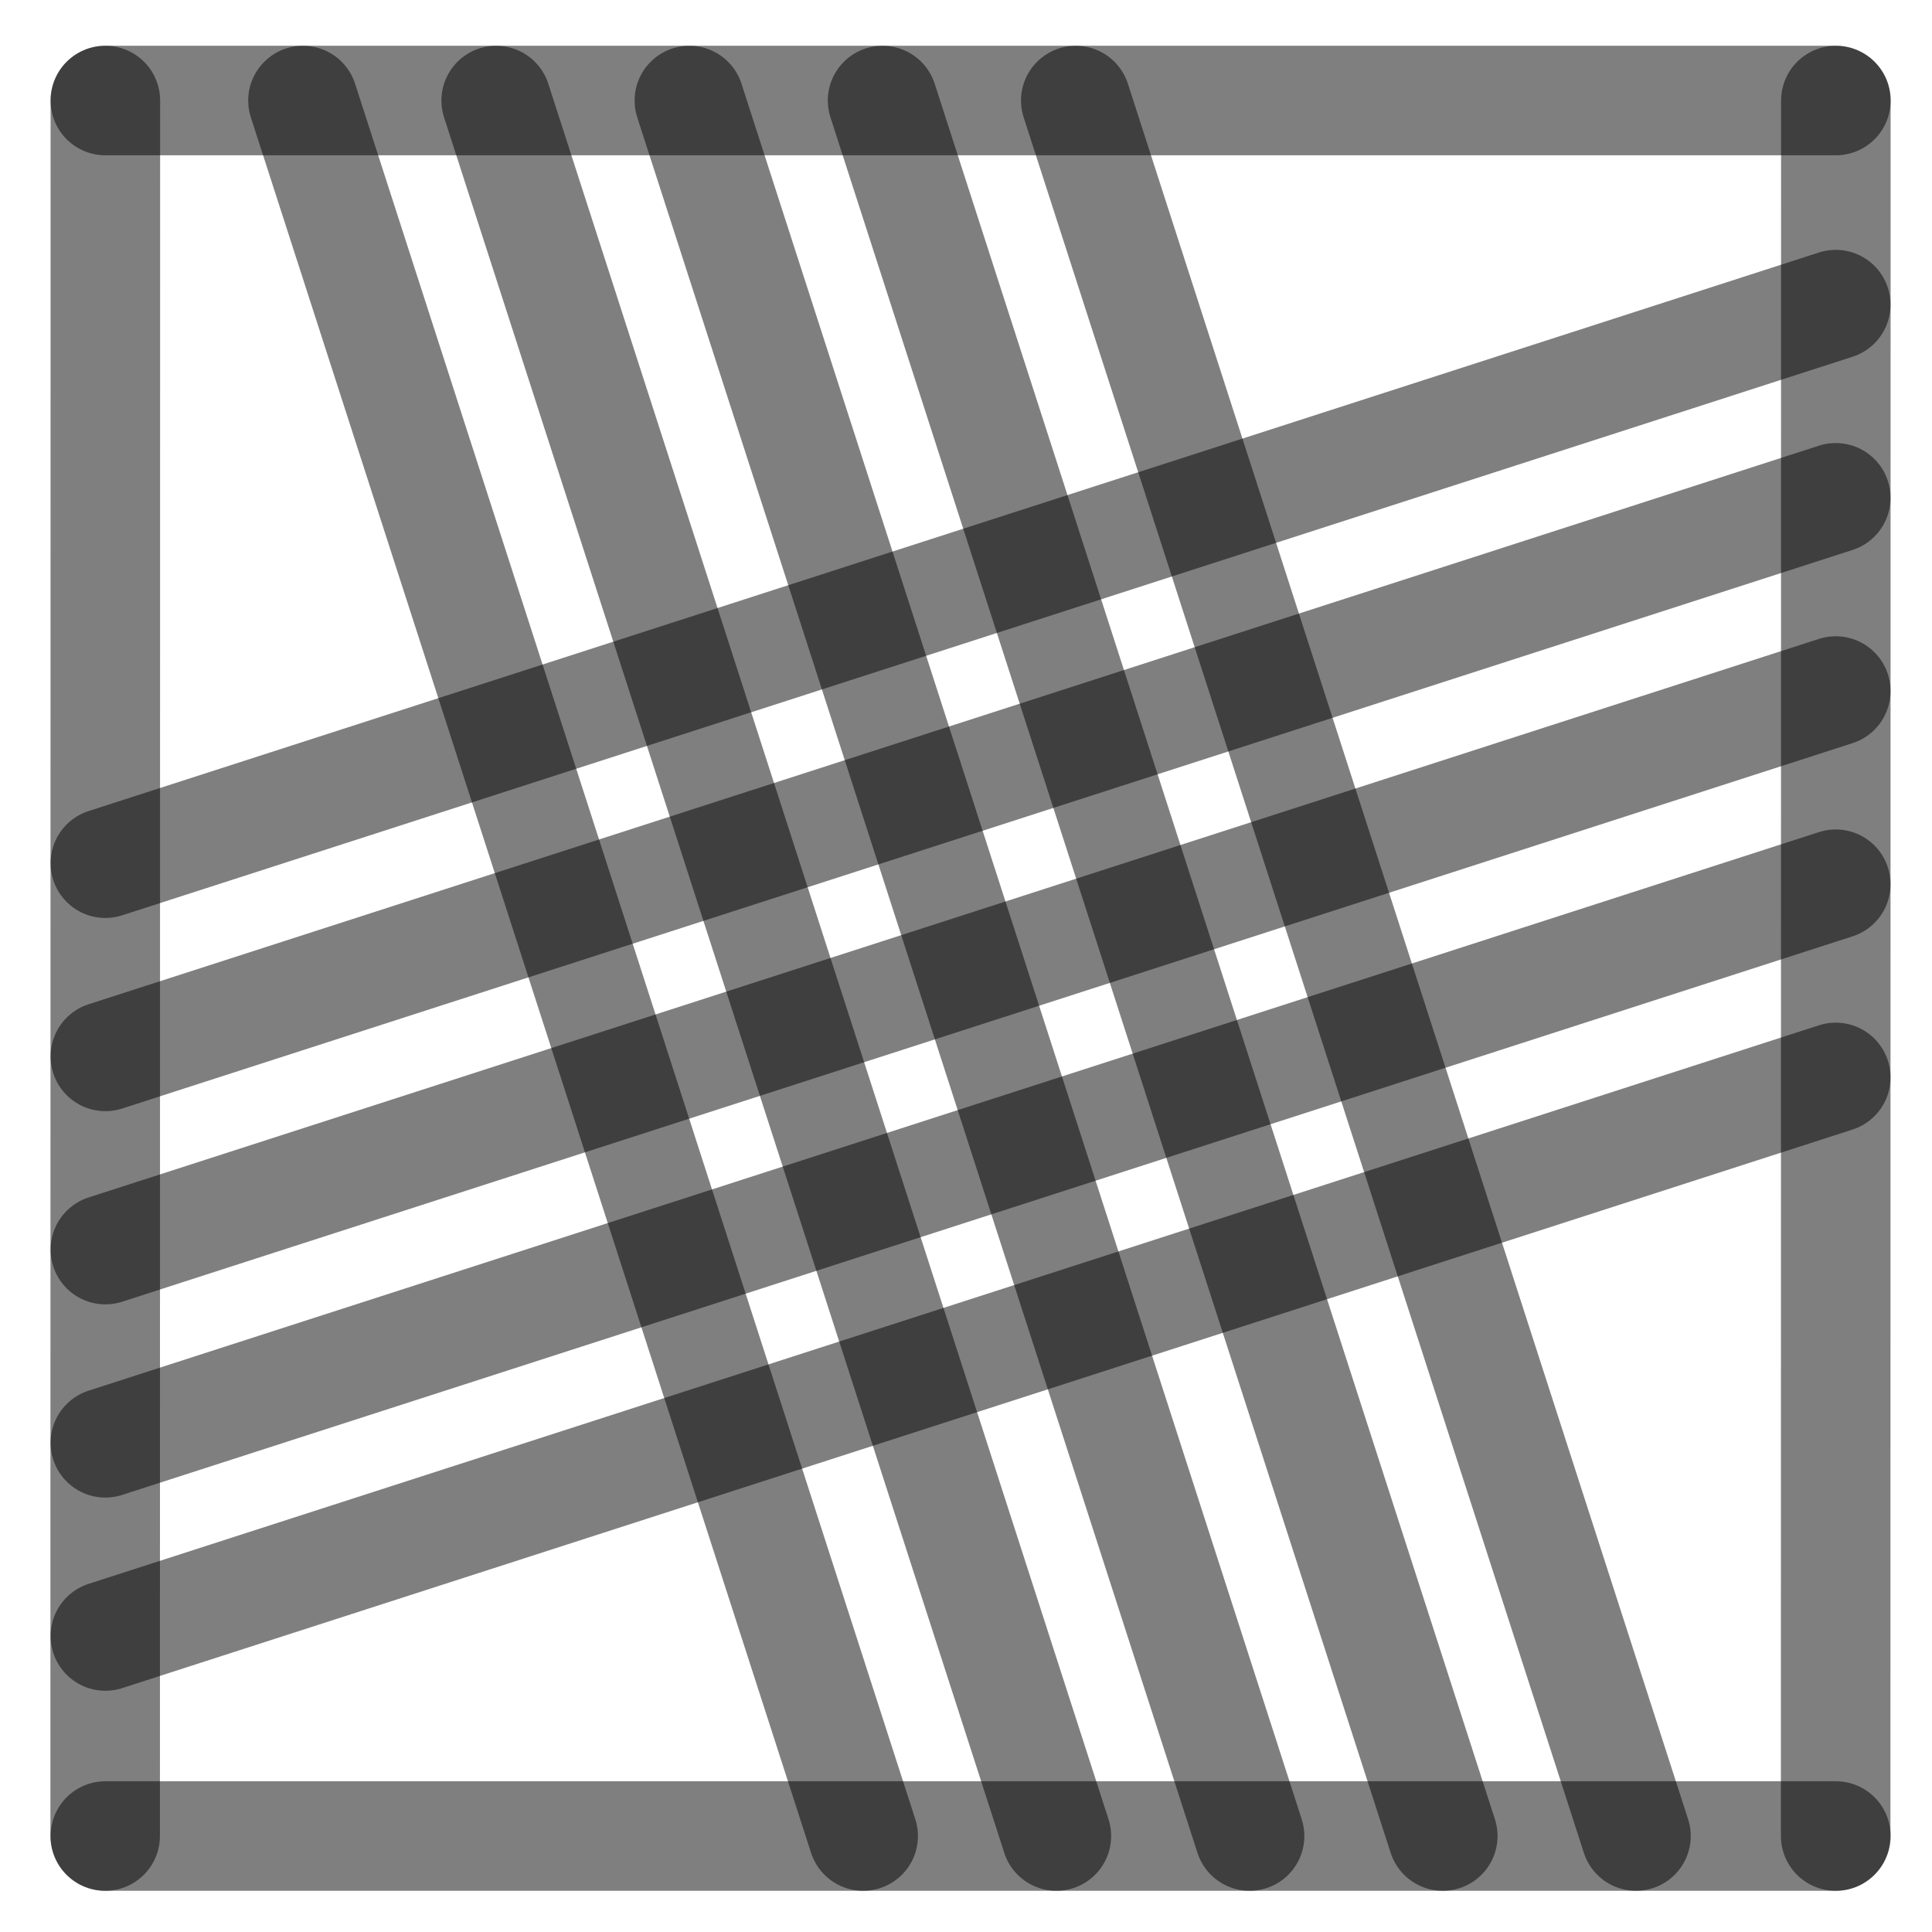
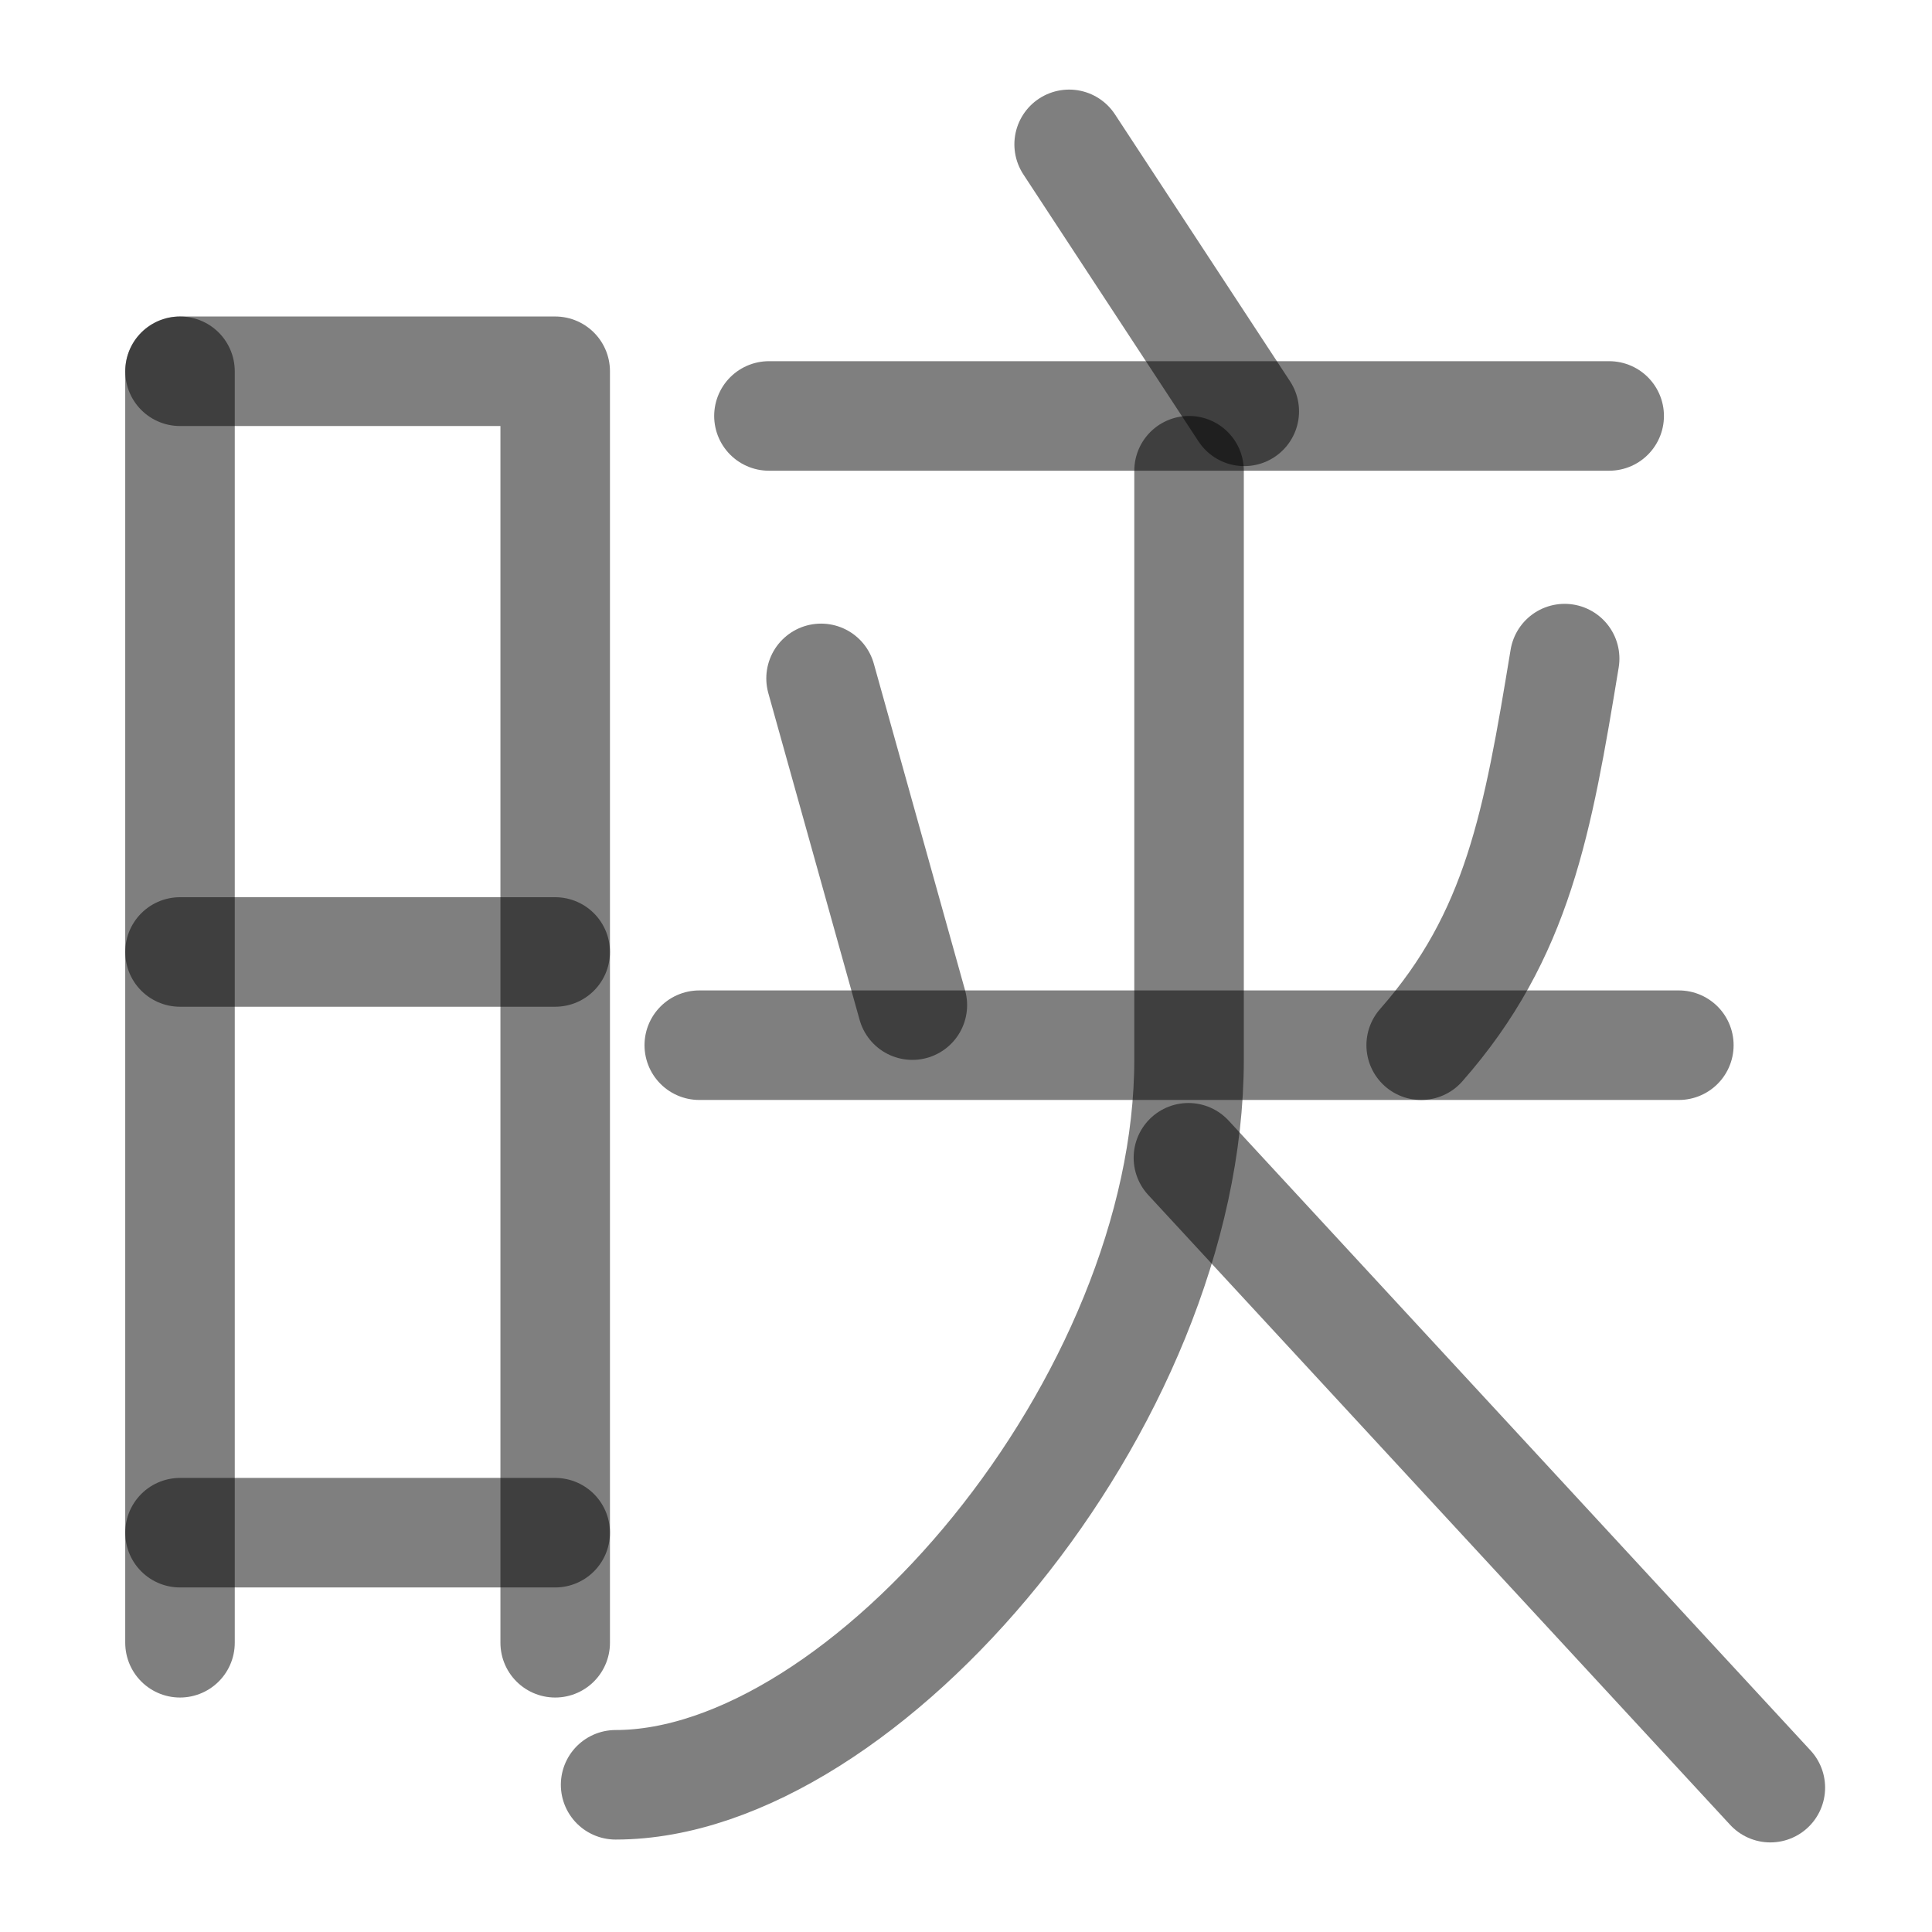
<svg xmlns="http://www.w3.org/2000/svg" width="1000" height="1000" viewBox="0 0 264.583 264.583" version="1.1" id="svg5">
  <defs id="defs2" />
-   <path style="fill:#000000;fill-opacity:1;stroke:#000000;stroke-width:15;stroke-linecap:round;stroke-linejoin:round;stroke-dasharray:none;stroke-opacity:0.5" d="M 251.403,94.634 14.429,171.129" id="path2443" />
-   <path style="fill:#000000;fill-opacity:1;stroke:#000000;stroke-width:15;stroke-linecap:round;stroke-linejoin:round;stroke-dasharray:none;stroke-opacity:0.5" d="M 118.211,251.44 41.49,13.768" id="path409" />
-   <path style="fill:#000000;fill-opacity:1;stroke:#000000;stroke-width:15;stroke-linecap:round;stroke-linejoin:round;stroke-dasharray:none;stroke-opacity:0.5" d="M 251.403,41.717 14.429,118.213" id="path471" />
-   <path style="fill:#000000;fill-opacity:1;stroke:#000000;stroke-width:15;stroke-linecap:round;stroke-linejoin:round;stroke-dasharray:none;stroke-opacity:0.5" d="M 251.403,147.55 14.429,224.046" id="path473" />
-   <path style="fill:#000000;fill-opacity:1;stroke:#000000;stroke-width:15;stroke-linecap:round;stroke-linejoin:round;stroke-dasharray:none;stroke-opacity:0.5" d="M 224.044,251.44 147.324,13.768" id="path475" />
-   <path style="fill:#000000;fill-opacity:1;stroke:#000000;stroke-width:15;stroke-linecap:round;stroke-linejoin:round;stroke-dasharray:none;stroke-opacity:0.5" d="M 171.128,251.44 94.407,13.768" id="path477" />
-   <path style="fill:#000000;fill-opacity:1;stroke:#000000;stroke-width:15;stroke-linecap:round;stroke-linejoin:round;stroke-dasharray:none;stroke-opacity:0.5" d="M 14.402,251.44 14.429,13.768" id="path292" />
-   <path style="fill:#000000;fill-opacity:1;stroke:#000000;stroke-width:15;stroke-linecap:round;stroke-linejoin:round;stroke-dasharray:none;stroke-opacity:0.5" d="m 251.39,251.44 0.026,-237.671" id="path400" />
-   <path style="fill:#000000;fill-opacity:1;stroke:#000000;stroke-width:15;stroke-linecap:round;stroke-linejoin:round;stroke-dasharray:none;stroke-opacity:0.5" d="M 14.429,13.768 H 251.417" id="path413" />
-   <path style="fill:#000000;fill-opacity:1;stroke:#000000;stroke-width:15;stroke-linecap:round;stroke-linejoin:round;stroke-dasharray:none;stroke-opacity:0.5" d="M 14.429,251.44 H 251.417" id="path451" />
-   <path style="fill:#000000;fill-opacity:1;stroke:#000000;stroke-width:15;stroke-linecap:round;stroke-linejoin:round;stroke-dasharray:none;stroke-opacity:0.5" d="M 144.669,251.44 67.949,13.768" id="path466" />
-   <path style="fill:#000000;fill-opacity:1;stroke:#000000;stroke-width:15;stroke-linecap:round;stroke-linejoin:round;stroke-dasharray:none;stroke-opacity:0.5" d="M 197.586,251.44 120.865,13.768" id="path468" />
-   <path style="fill:#000000;fill-opacity:1;stroke:#000000;stroke-width:15;stroke-linecap:round;stroke-linejoin:round;stroke-dasharray:none;stroke-opacity:0.5" d="M 251.403,68.175 14.429,144.671" id="path485" />
-   <path style="fill:#000000;fill-opacity:1;stroke:#000000;stroke-width:15;stroke-linecap:round;stroke-linejoin:round;stroke-dasharray:none;stroke-opacity:0.5" d="M 251.403,121.092 14.429,197.588" id="path487" />
+   <path style="fill:none;fill-opacity:1;stroke:#000000;stroke-width:15;stroke-linecap:round;stroke-linejoin:round;stroke-dasharray:none;stroke-opacity:0.5" d="M 24.65,50.843 V 224.973" id="path2437" />
+   <path style="fill:none;fill-opacity:1;stroke:#000000;stroke-width:15;stroke-linecap:round;stroke-linejoin:round;stroke-dasharray:none;stroke-opacity:0.5" d="M 76.033,224.973 V 50.843 H 24.65" id="path2441" />
+   <path style="fill:none;fill-opacity:1;stroke:#000000;stroke-width:15;stroke-linecap:round;stroke-linejoin:round;stroke-dasharray:none;stroke-opacity:0.5" d="M 76.033,209.898 H 24.65" id="path2445" />
+   <path style="fill:none;fill-opacity:1;stroke:#000000;stroke-width:15;stroke-linecap:round;stroke-linejoin:round;stroke-dasharray:none;stroke-opacity:0.5" d="M 76.033,130.371 H 24.65" id="path31498" />
+   <path style="fill:#000000;fill-opacity:1;stroke:#000000;stroke-width:15;stroke-linecap:round;stroke-linejoin:round;stroke-dasharray:none;stroke-opacity:0.5" d="M 105.305,56.964 H 220.373" id="path37386" />
+   <path style="fill:#000000;stroke:#000000;stroke-width:15;stroke-linecap:round;stroke-linejoin:round;stroke-dasharray:none;stroke-opacity:0.5" d="m 146.417,19.769 23.983,36.565" id="path38116" />
+   <path style="fill:#000000;fill-opacity:1;stroke:#000000;stroke-width:15;stroke-linecap:round;stroke-linejoin:round;stroke-dasharray:none;stroke-opacity:0.5" d="M 95.764,143.137 H 229.914" id="path1309-8" />
+   <path style="fill:none;fill-opacity:1;stroke:#000000;stroke-width:15;stroke-linecap:round;stroke-linejoin:round;stroke-dasharray:none;stroke-opacity:0.5" d="m 162.75,158.553 79.694,86.261" id="path1632-4" />
+   <path style="fill:#000000;stroke:#000000;stroke-width:15;stroke-linecap:round;stroke-linejoin:round;stroke-dasharray:none;stroke-opacity:0.5" d="m 112.443,92.903 12.501,44.746" id="path36278" />
+   <path style="fill:none;stroke:#000000;stroke-width:15;stroke-linecap:round;stroke-linejoin:round;stroke-dasharray:none;stroke-opacity:0.5" d="m 214.275,90.195 c -3.687,22.373 -6.364,37.852 -19.647,52.942" id="path36650" />
+   <path style="fill:none;fill-opacity:1;stroke:#000000;stroke-width:15;stroke-linecap:round;stroke-linejoin:round;stroke-dasharray:none;stroke-opacity:0.5" d="m 162.839,64.464 v 80.621 c 0,46.966 -44.418,99.338 -78.532,99.338" id="path1518-1" />
</svg>
